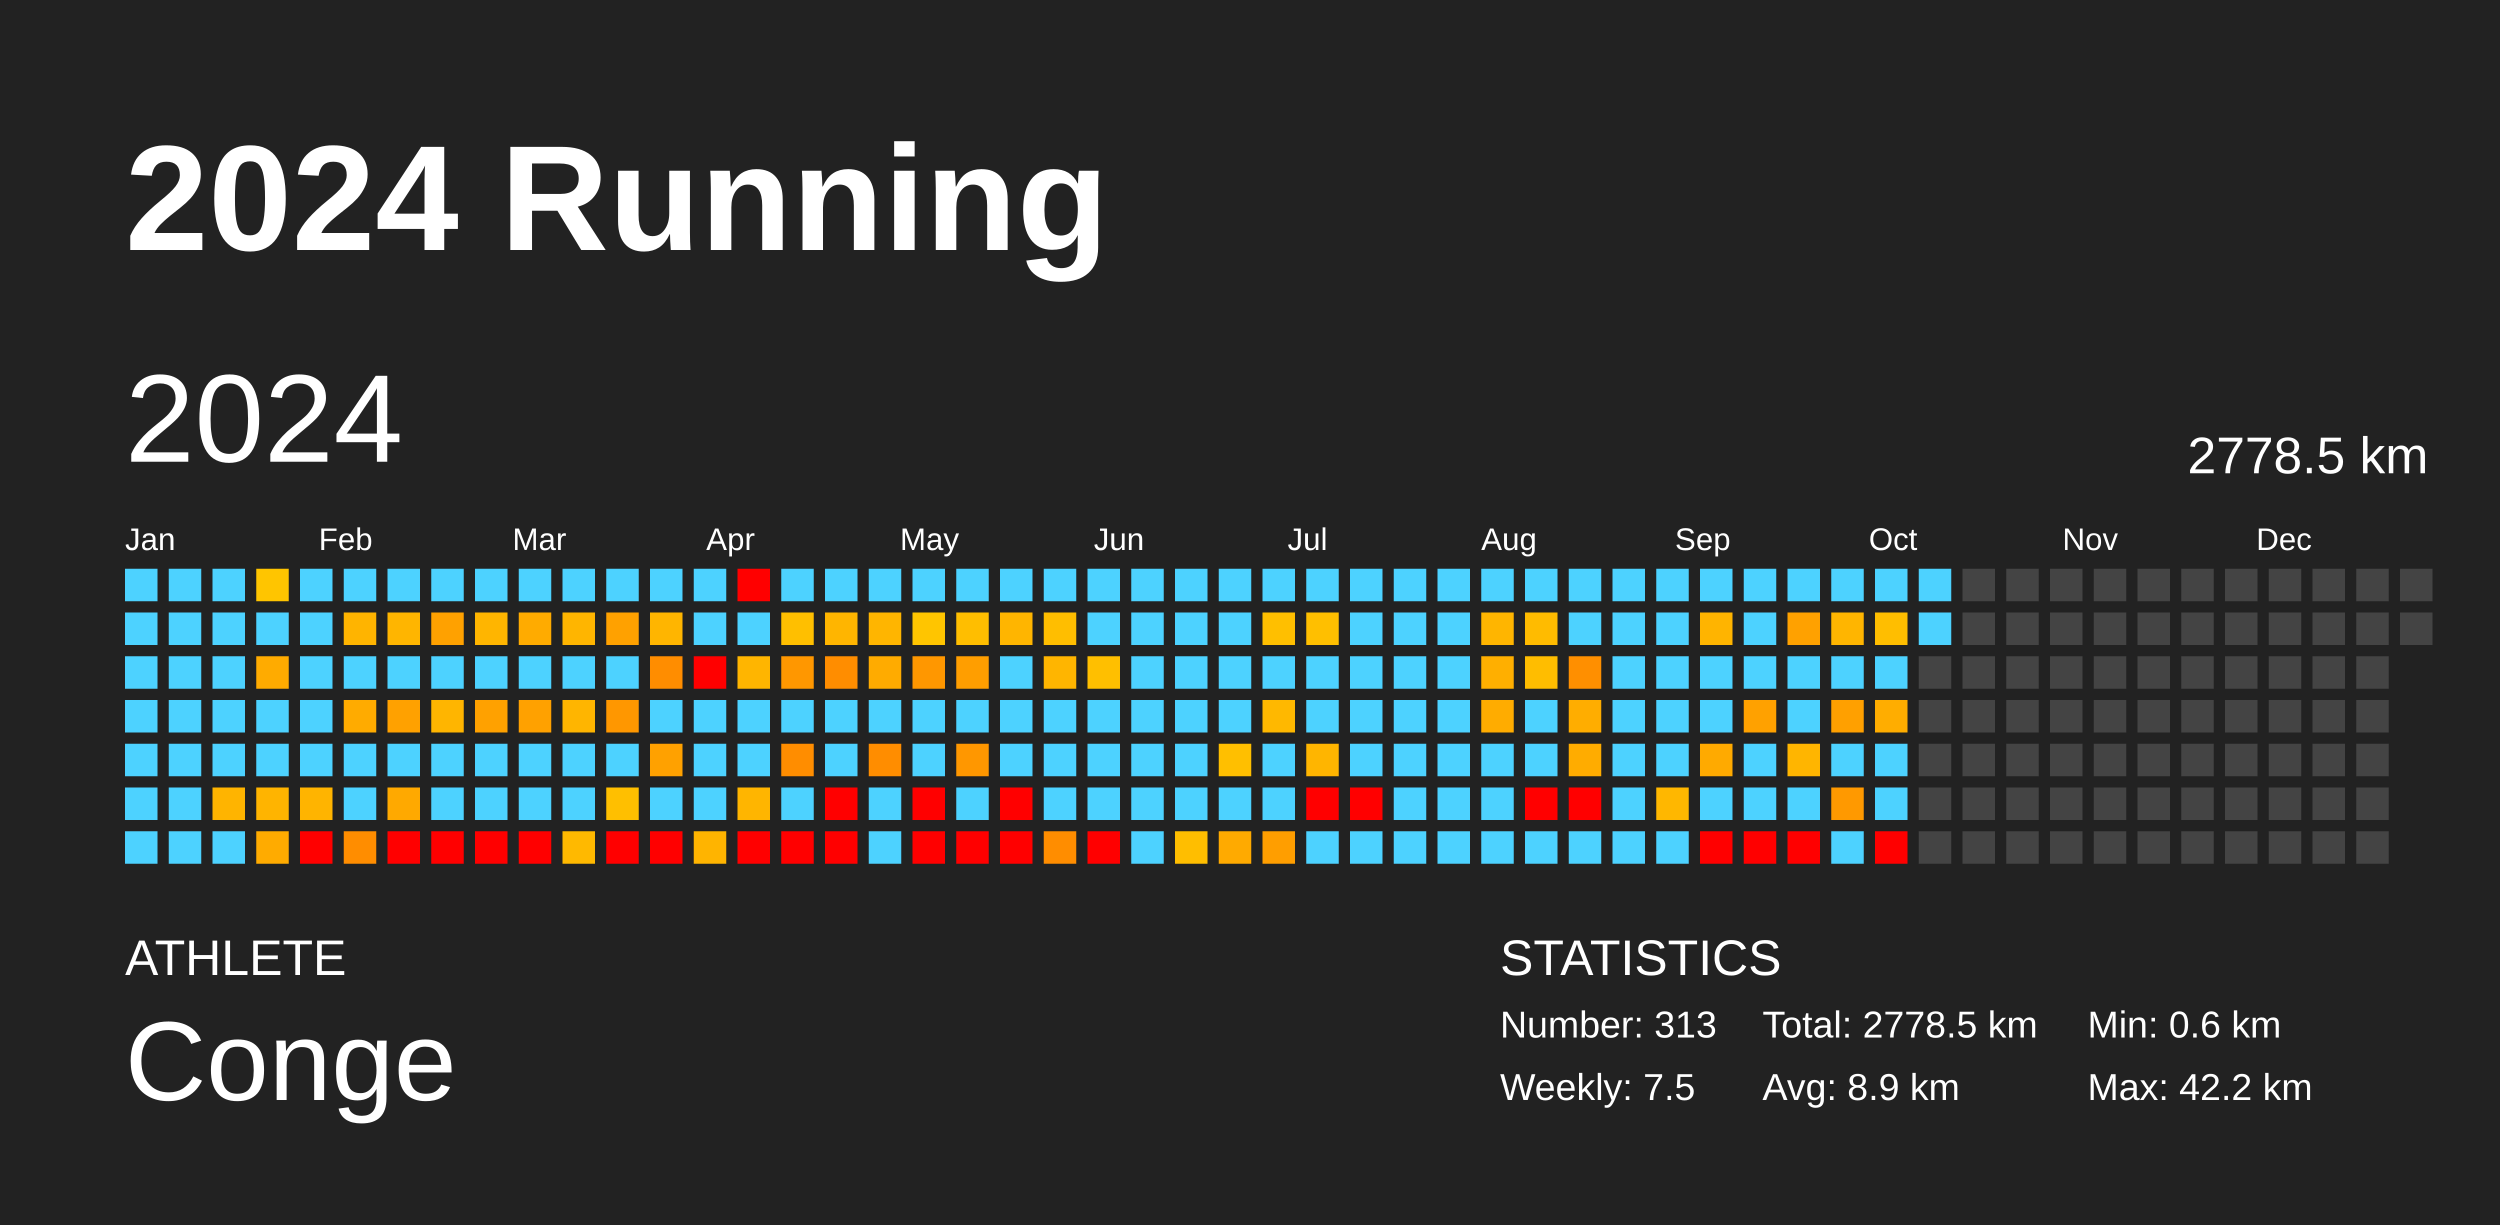
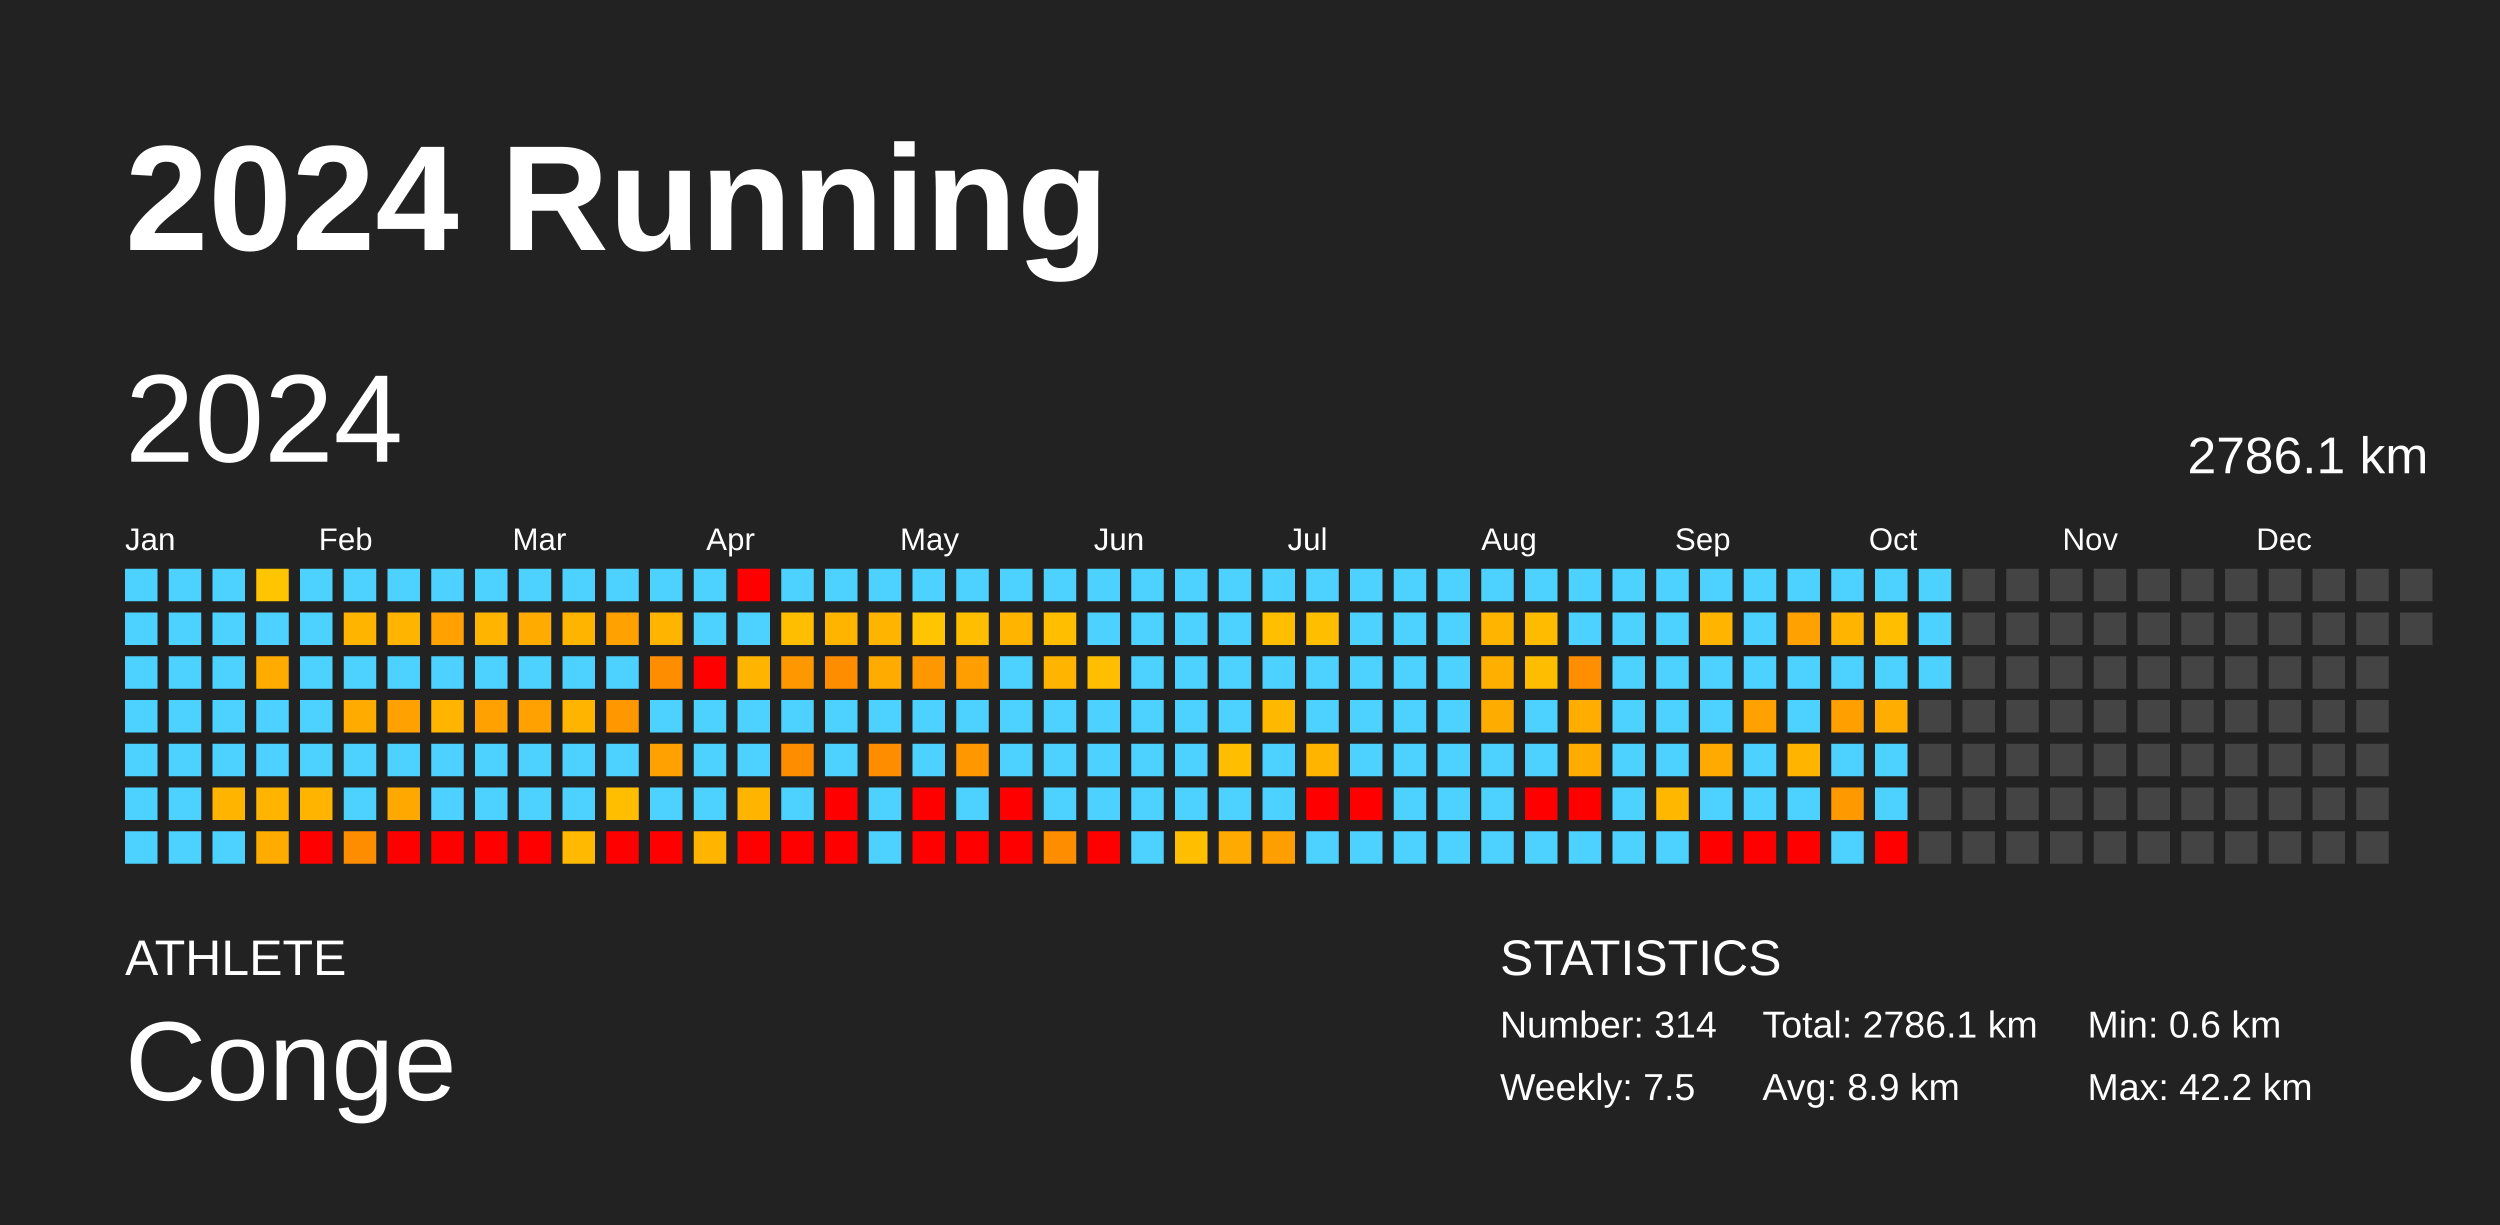
<svg xmlns="http://www.w3.org/2000/svg" baseProfile="full" height="98mm" version="1.1" viewBox="0,0,200,98" width="200mm">
  <defs />
  <rect fill="#222222" height="98" width="200" x="0" y="0" />
  <text fill="#FFFFFF" style="font-size:12px; font-family:Arial; font-weight:bold;" x="10" y="20">2024 Running</text>
  <text fill="#FFFFFF" style="font-size:4px; font-family:Arial" x="10" y="78">ATHLETE</text>
  <text fill="#FFFFFF" style="font-size:9px; font-family:Arial" x="10" y="88">Conge</text>
  <text fill="#FFFFFF" style="font-size:4px; font-family:Arial" x="120" y="78">STATISTICS</text>
-   <text fill="#FFFFFF" style="font-size:3px; font-family:Arial" x="120" y="83">Number: 313</text>
+   <text fill="#FFFFFF" style="font-size:3px; font-family:Arial" x="120" y="83">Number: 314</text>
  <text fill="#FFFFFF" style="font-size:3px; font-family:Arial" x="120" y="88">Weekly: 7.5</text>
-   <text fill="#FFFFFF" style="font-size:3px; font-family:Arial" x="141" y="83">Total: 2778.5 km</text>
+   <text fill="#FFFFFF" style="font-size:3px; font-family:Arial" x="141" y="83">Total: 2786.1 km</text>
  <text fill="#FFFFFF" style="font-size:3px; font-family:Arial" x="141" y="88">Avg: 8.9 km</text>
  <text fill="#FFFFFF" style="font-size:3px; font-family:Arial" x="167" y="83">Min: 0.6 km</text>
  <text fill="#FFFFFF" style="font-size:3px; font-family:Arial" x="167" y="88">Max: 42.2 km</text>
  <text dominant-baseline="hanging" fill="#FFFFFF" style="font-size:10.0px; font-family:Arial;" x="10" y="30">2024</text>
-   <text dominant-baseline="hanging" fill="#FFFFFF" style="font-size:4.125px; font-family:Arial;" x="175" y="35">2778.5 km</text>
+   <text dominant-baseline="hanging" fill="#FFFFFF" style="font-size:4.125px; font-family:Arial;" x="175" y="35">2786.1 km</text>
  <text fill="#FFFFFF" style="font-size:2.5px; font-family:Arial" x="10.0" y="44">Jan</text>
  <text fill="#FFFFFF" style="font-size:2.5px; font-family:Arial" x="25.5" y="44">Feb</text>
  <text fill="#FFFFFF" style="font-size:2.5px; font-family:Arial" x="41.0" y="44">Mar</text>
  <text fill="#FFFFFF" style="font-size:2.5px; font-family:Arial" x="56.5" y="44">Apr</text>
  <text fill="#FFFFFF" style="font-size:2.5px; font-family:Arial" x="72.0" y="44">May</text>
  <text fill="#FFFFFF" style="font-size:2.5px; font-family:Arial" x="87.5" y="44">Jun</text>
  <text fill="#FFFFFF" style="font-size:2.5px; font-family:Arial" x="103.0" y="44">Jul</text>
  <text fill="#FFFFFF" style="font-size:2.5px; font-family:Arial" x="118.5" y="44">Aug</text>
  <text fill="#FFFFFF" style="font-size:2.5px; font-family:Arial" x="134.0" y="44">Sep</text>
  <text fill="#FFFFFF" style="font-size:2.5px; font-family:Arial" x="149.5" y="44">Oct</text>
  <text fill="#FFFFFF" style="font-size:2.5px; font-family:Arial" x="165.0" y="44">Nov</text>
  <text fill="#FFFFFF" style="font-size:2.5px; font-family:Arial" x="180.5" y="44">Dec</text>
  <rect fill="#4dd2ff" height="2.6" width="2.6" x="10.0" y="45.5" />
  <rect fill="#4dd2ff" height="2.6" width="2.6" x="10.0" y="49.0" />
  <rect fill="#4dd2ff" height="2.6" width="2.6" x="10.0" y="52.5" />
  <rect fill="#4dd2ff" height="2.6" width="2.6" x="10.0" y="56.0" />
  <rect fill="#4dd2ff" height="2.6" width="2.6" x="10.0" y="59.5" />
  <rect fill="#4dd2ff" height="2.6" width="2.6" x="10.0" y="63.0" />
  <rect fill="#4dd2ff" height="2.6" width="2.6" x="10.0" y="66.5" />
  <rect fill="#4dd2ff" height="2.6" width="2.6" x="13.5" y="45.5" />
  <rect fill="#4dd2ff" height="2.6" width="2.6" x="13.5" y="49.0" />
  <rect fill="#4dd2ff" height="2.6" width="2.6" x="13.5" y="52.5" />
  <rect fill="#4dd2ff" height="2.6" width="2.6" x="13.5" y="56.0" />
  <rect fill="#4dd2ff" height="2.6" width="2.6" x="13.5" y="59.5" />
  <rect fill="#4dd2ff" height="2.6" width="2.6" x="13.5" y="63.0" />
  <rect fill="#4dd2ff" height="2.6" width="2.6" x="13.5" y="66.5" />
  <rect fill="#4dd2ff" height="2.6" width="2.6" x="17.0" y="45.5" />
  <rect fill="#4dd2ff" height="2.6" width="2.6" x="17.0" y="49.0" />
  <rect fill="#4dd2ff" height="2.6" width="2.6" x="17.0" y="52.5" />
  <rect fill="#4dd2ff" height="2.6" width="2.6" x="17.0" y="56.0" />
  <rect fill="#4dd2ff" height="2.6" width="2.6" x="17.0" y="59.5" />
  <rect fill="#ffb400" height="2.6" width="2.6" x="17.0" y="63.0" />
  <rect fill="#4dd2ff" height="2.6" width="2.6" x="17.0" y="66.5" />
  <rect fill="#ffc500" height="2.6" width="2.6" x="20.5" y="45.5" />
  <rect fill="#4dd2ff" height="2.6" width="2.6" x="20.5" y="49.0" />
  <rect fill="#ffab00" height="2.6" width="2.6" x="20.5" y="52.5" />
  <rect fill="#4dd2ff" height="2.6" width="2.6" x="20.5" y="56.0" />
  <rect fill="#4dd2ff" height="2.6" width="2.6" x="20.5" y="59.5" />
  <rect fill="#ffb400" height="2.6" width="2.6" x="20.5" y="63.0" />
  <rect fill="#ffab00" height="2.6" width="2.6" x="20.5" y="66.5" />
  <rect fill="#4dd2ff" height="2.6" width="2.6" x="24.0" y="45.5" />
  <rect fill="#4dd2ff" height="2.6" width="2.6" x="24.0" y="49.0" />
  <rect fill="#4dd2ff" height="2.6" width="2.6" x="24.0" y="52.5" />
  <rect fill="#4dd2ff" height="2.6" width="2.6" x="24.0" y="56.0" />
  <rect fill="#4dd2ff" height="2.6" width="2.6" x="24.0" y="59.5" />
  <rect fill="#ffb400" height="2.6" width="2.6" x="24.0" y="63.0" />
  <rect fill="red" height="2.6" width="2.6" x="24.0" y="66.5" />
  <rect fill="#4dd2ff" height="2.6" width="2.6" x="27.5" y="45.5" />
  <rect fill="#ffb400" height="2.6" width="2.6" x="27.5" y="49.0" />
  <rect fill="#4dd2ff" height="2.6" width="2.6" x="27.5" y="52.5" />
  <rect fill="#ffab00" height="2.6" width="2.6" x="27.5" y="56.0" />
  <rect fill="#4dd2ff" height="2.6" width="2.6" x="27.5" y="59.5" />
  <rect fill="#4dd2ff" height="2.6" width="2.6" x="27.5" y="63.0" />
  <rect fill="#ff8d00" height="2.6" width="2.6" x="27.5" y="66.5" />
  <rect fill="#4dd2ff" height="2.6" width="2.6" x="31.0" y="45.5" />
  <rect fill="#ffb500" height="2.6" width="2.6" x="31.0" y="49.0" />
  <rect fill="#4dd2ff" height="2.6" width="2.6" x="31.0" y="52.5" />
  <rect fill="#ffa100" height="2.6" width="2.6" x="31.0" y="56.0" />
  <rect fill="#4dd2ff" height="2.6" width="2.6" x="31.0" y="59.5" />
  <rect fill="#ffa900" height="2.6" width="2.6" x="31.0" y="63.0" />
  <rect fill="red" height="2.6" width="2.6" x="31.0" y="66.5" />
  <rect fill="#4dd2ff" height="2.6" width="2.6" x="34.5" y="45.5" />
  <rect fill="#ffa100" height="2.6" width="2.6" x="34.5" y="49.0" />
  <rect fill="#4dd2ff" height="2.6" width="2.6" x="34.5" y="52.5" />
  <rect fill="#ffb500" height="2.6" width="2.6" x="34.5" y="56.0" />
  <rect fill="#4dd2ff" height="2.6" width="2.6" x="34.5" y="59.5" />
  <rect fill="#4dd2ff" height="2.6" width="2.6" x="34.5" y="63.0" />
  <rect fill="red" height="2.6" width="2.6" x="34.5" y="66.5" />
  <rect fill="#4dd2ff" height="2.6" width="2.6" x="38.0" y="45.5" />
  <rect fill="#ffb500" height="2.6" width="2.6" x="38.0" y="49.0" />
  <rect fill="#4dd2ff" height="2.6" width="2.6" x="38.0" y="52.5" />
  <rect fill="#ffa100" height="2.6" width="2.6" x="38.0" y="56.0" />
  <rect fill="#4dd2ff" height="2.6" width="2.6" x="38.0" y="59.5" />
  <rect fill="#4dd2ff" height="2.6" width="2.6" x="38.0" y="63.0" />
  <rect fill="red" height="2.6" width="2.6" x="38.0" y="66.5" />
  <rect fill="#4dd2ff" height="2.6" width="2.6" x="41.5" y="45.5" />
  <rect fill="#ffab00" height="2.6" width="2.6" x="41.5" y="49.0" />
  <rect fill="#4dd2ff" height="2.6" width="2.6" x="41.5" y="52.5" />
  <rect fill="#ffa100" height="2.6" width="2.6" x="41.5" y="56.0" />
  <rect fill="#4dd2ff" height="2.6" width="2.6" x="41.5" y="59.5" />
  <rect fill="#4dd2ff" height="2.6" width="2.6" x="41.5" y="63.0" />
  <rect fill="red" height="2.6" width="2.6" x="41.5" y="66.5" />
  <rect fill="#4dd2ff" height="2.6" width="2.6" x="45.0" y="45.5" />
  <rect fill="#ffb500" height="2.6" width="2.6" x="45.0" y="49.0" />
  <rect fill="#4dd2ff" height="2.6" width="2.6" x="45.0" y="52.5" />
  <rect fill="#ffb500" height="2.6" width="2.6" x="45.0" y="56.0" />
  <rect fill="#4dd2ff" height="2.6" width="2.6" x="45.0" y="59.5" />
  <rect fill="#4dd2ff" height="2.6" width="2.6" x="45.0" y="63.0" />
  <rect fill="#ffb900" height="2.6" width="2.6" x="45.0" y="66.5" />
  <rect fill="#4dd2ff" height="2.6" width="2.6" x="48.5" y="45.5" />
  <rect fill="#ffa100" height="2.6" width="2.6" x="48.5" y="49.0" />
  <rect fill="#4dd2ff" height="2.6" width="2.6" x="48.5" y="52.5" />
  <rect fill="#ff9700" height="2.6" width="2.6" x="48.5" y="56.0" />
  <rect fill="#4dd2ff" height="2.6" width="2.6" x="48.5" y="59.5" />
  <rect fill="#ffbf00" height="2.6" width="2.6" x="48.5" y="63.0" />
  <rect fill="red" height="2.6" width="2.6" x="48.5" y="66.5" />
  <rect fill="#4dd2ff" height="2.6" width="2.6" x="52.0" y="45.5" />
  <rect fill="#ffb500" height="2.6" width="2.6" x="52.0" y="49.0" />
  <rect fill="#ff8d00" height="2.6" width="2.6" x="52.0" y="52.5" />
  <rect fill="#4dd2ff" height="2.6" width="2.6" x="52.0" y="56.0" />
  <rect fill="#ffa100" height="2.6" width="2.6" x="52.0" y="59.5" />
  <rect fill="#4dd2ff" height="2.6" width="2.6" x="52.0" y="63.0" />
  <rect fill="red" height="2.6" width="2.6" x="52.0" y="66.5" />
  <rect fill="#4dd2ff" height="2.6" width="2.6" x="55.5" y="45.5" />
  <rect fill="#4dd2ff" height="2.6" width="2.6" x="55.5" y="49.0" />
  <rect fill="red" height="2.6" width="2.6" x="55.5" y="52.5" />
  <rect fill="#4dd2ff" height="2.6" width="2.6" x="55.5" y="56.0" />
  <rect fill="#4dd2ff" height="2.6" width="2.6" x="55.5" y="59.5" />
  <rect fill="#4dd2ff" height="2.6" width="2.6" x="55.5" y="63.0" />
  <rect fill="#ffb400" height="2.6" width="2.6" x="55.5" y="66.5" />
  <rect fill="red" height="2.6" width="2.6" x="59.0" y="45.5" />
  <rect fill="#4dd2ff" height="2.6" width="2.6" x="59.0" y="49.0" />
  <rect fill="#ffb500" height="2.6" width="2.6" x="59.0" y="52.5" />
  <rect fill="#4dd2ff" height="2.6" width="2.6" x="59.0" y="56.0" />
  <rect fill="#4dd2ff" height="2.6" width="2.6" x="59.0" y="59.5" />
  <rect fill="#ffb500" height="2.6" width="2.6" x="59.0" y="63.0" />
  <rect fill="red" height="2.6" width="2.6" x="59.0" y="66.5" />
  <rect fill="#4dd2ff" height="2.6" width="2.6" x="62.5" y="45.5" />
  <rect fill="#ffbf00" height="2.6" width="2.6" x="62.5" y="49.0" />
  <rect fill="#ff9700" height="2.6" width="2.6" x="62.5" y="52.5" />
  <rect fill="#4dd2ff" height="2.6" width="2.6" x="62.5" y="56.0" />
  <rect fill="#ff8d00" height="2.6" width="2.6" x="62.5" y="59.5" />
  <rect fill="#4dd2ff" height="2.6" width="2.6" x="62.5" y="63.0" />
  <rect fill="red" height="2.6" width="2.6" x="62.5" y="66.5" />
  <rect fill="#4dd2ff" height="2.6" width="2.6" x="66.0" y="45.5" />
  <rect fill="#ffb500" height="2.6" width="2.6" x="66.0" y="49.0" />
  <rect fill="#ff8d00" height="2.6" width="2.6" x="66.0" y="52.5" />
  <rect fill="#4dd2ff" height="2.6" width="2.6" x="66.0" y="56.0" />
  <rect fill="#4dd2ff" height="2.6" width="2.6" x="66.0" y="59.5" />
  <rect fill="red" height="2.6" width="2.6" x="66.0" y="63.0" />
  <rect fill="red" height="2.6" width="2.6" x="66.0" y="66.5" />
  <rect fill="#4dd2ff" height="2.6" width="2.6" x="69.5" y="45.5" />
  <rect fill="#ffb500" height="2.6" width="2.6" x="69.5" y="49.0" />
  <rect fill="#ffab00" height="2.6" width="2.6" x="69.5" y="52.5" />
  <rect fill="#4dd2ff" height="2.6" width="2.6" x="69.5" y="56.0" />
  <rect fill="#ff8d00" height="2.6" width="2.6" x="69.5" y="59.5" />
  <rect fill="#4dd2ff" height="2.6" width="2.6" x="69.5" y="63.0" />
  <rect fill="#4dd2ff" height="2.6" width="2.6" x="69.5" y="66.5" />
  <rect fill="#4dd2ff" height="2.6" width="2.6" x="73.0" y="45.5" />
  <rect fill="#ffc500" height="2.6" width="2.6" x="73.0" y="49.0" />
  <rect fill="#ff9700" height="2.6" width="2.6" x="73.0" y="52.5" />
  <rect fill="#4dd2ff" height="2.6" width="2.6" x="73.0" y="56.0" />
  <rect fill="#4dd2ff" height="2.6" width="2.6" x="73.0" y="59.5" />
  <rect fill="red" height="2.6" width="2.6" x="73.0" y="63.0" />
  <rect fill="red" height="2.6" width="2.6" x="73.0" y="66.5" />
  <rect fill="#4dd2ff" height="2.6" width="2.6" x="76.5" y="45.5" />
  <rect fill="#ffbe00" height="2.6" width="2.6" x="76.5" y="49.0" />
  <rect fill="#ff9e00" height="2.6" width="2.6" x="76.5" y="52.5" />
  <rect fill="#4dd2ff" height="2.6" width="2.6" x="76.5" y="56.0" />
  <rect fill="#ff9700" height="2.6" width="2.6" x="76.5" y="59.5" />
  <rect fill="#4dd2ff" height="2.6" width="2.6" x="76.5" y="63.0" />
  <rect fill="red" height="2.6" width="2.6" x="76.5" y="66.5" />
  <rect fill="#4dd2ff" height="2.6" width="2.6" x="80.0" y="45.5" />
  <rect fill="#ffb500" height="2.6" width="2.6" x="80.0" y="49.0" />
  <rect fill="#4dd2ff" height="2.6" width="2.6" x="80.0" y="52.5" />
  <rect fill="#4dd2ff" height="2.6" width="2.6" x="80.0" y="56.0" />
  <rect fill="#4dd2ff" height="2.6" width="2.6" x="80.0" y="59.5" />
  <rect fill="red" height="2.6" width="2.6" x="80.0" y="63.0" />
  <rect fill="red" height="2.6" width="2.6" x="80.0" y="66.5" />
  <rect fill="#4dd2ff" height="2.6" width="2.6" x="83.5" y="45.5" />
  <rect fill="#ffbe00" height="2.6" width="2.6" x="83.5" y="49.0" />
  <rect fill="#ffb500" height="2.6" width="2.6" x="83.5" y="52.5" />
  <rect fill="#4dd2ff" height="2.6" width="2.6" x="83.5" y="56.0" />
  <rect fill="#4dd2ff" height="2.6" width="2.6" x="83.5" y="59.5" />
  <rect fill="#4dd2ff" height="2.6" width="2.6" x="83.5" y="63.0" />
  <rect fill="#ff8d00" height="2.6" width="2.6" x="83.5" y="66.5" />
  <rect fill="#4dd2ff" height="2.6" width="2.6" x="87.0" y="45.5" />
  <rect fill="#4dd2ff" height="2.6" width="2.6" x="87.0" y="49.0" />
  <rect fill="#ffbf00" height="2.6" width="2.6" x="87.0" y="52.5" />
  <rect fill="#4dd2ff" height="2.6" width="2.6" x="87.0" y="56.0" />
  <rect fill="#4dd2ff" height="2.6" width="2.6" x="87.0" y="59.5" />
  <rect fill="#4dd2ff" height="2.6" width="2.6" x="87.0" y="63.0" />
  <rect fill="red" height="2.6" width="2.6" x="87.0" y="66.5" />
  <rect fill="#4dd2ff" height="2.6" width="2.6" x="90.5" y="45.5" />
  <rect fill="#4dd2ff" height="2.6" width="2.6" x="90.5" y="49.0" />
  <rect fill="#4dd2ff" height="2.6" width="2.6" x="90.5" y="52.5" />
  <rect fill="#4dd2ff" height="2.6" width="2.6" x="90.5" y="56.0" />
  <rect fill="#4dd2ff" height="2.6" width="2.6" x="90.5" y="59.5" />
  <rect fill="#4dd2ff" height="2.6" width="2.6" x="90.5" y="63.0" />
  <rect fill="#4dd2ff" height="2.6" width="2.6" x="90.5" y="66.5" />
  <rect fill="#4dd2ff" height="2.6" width="2.6" x="94.0" y="45.5" />
  <rect fill="#4dd2ff" height="2.6" width="2.6" x="94.0" y="49.0" />
  <rect fill="#4dd2ff" height="2.6" width="2.6" x="94.0" y="52.5" />
  <rect fill="#4dd2ff" height="2.6" width="2.6" x="94.0" y="56.0" />
  <rect fill="#4dd2ff" height="2.6" width="2.6" x="94.0" y="59.5" />
  <rect fill="#4dd2ff" height="2.6" width="2.6" x="94.0" y="63.0" />
  <rect fill="#ffbe00" height="2.6" width="2.6" x="94.0" y="66.5" />
  <rect fill="#4dd2ff" height="2.6" width="2.6" x="97.5" y="45.5" />
  <rect fill="#4dd2ff" height="2.6" width="2.6" x="97.5" y="49.0" />
  <rect fill="#4dd2ff" height="2.6" width="2.6" x="97.5" y="52.5" />
  <rect fill="#4dd2ff" height="2.6" width="2.6" x="97.5" y="56.0" />
  <rect fill="#ffbf00" height="2.6" width="2.6" x="97.5" y="59.5" />
  <rect fill="#4dd2ff" height="2.6" width="2.6" x="97.5" y="63.0" />
  <rect fill="#ffaa00" height="2.6" width="2.6" x="97.5" y="66.5" />
  <rect fill="#4dd2ff" height="2.6" width="2.6" x="101.0" y="45.5" />
  <rect fill="#ffbf00" height="2.6" width="2.6" x="101.0" y="49.0" />
  <rect fill="#4dd2ff" height="2.6" width="2.6" x="101.0" y="52.5" />
  <rect fill="#ffb800" height="2.6" width="2.6" x="101.0" y="56.0" />
  <rect fill="#4dd2ff" height="2.6" width="2.6" x="101.0" y="59.5" />
  <rect fill="#4dd2ff" height="2.6" width="2.6" x="101.0" y="63.0" />
  <rect fill="#ff9e00" height="2.6" width="2.6" x="101.0" y="66.5" />
  <rect fill="#4dd2ff" height="2.6" width="2.6" x="104.5" y="45.5" />
  <rect fill="#ffbf00" height="2.6" width="2.6" x="104.5" y="49.0" />
  <rect fill="#4dd2ff" height="2.6" width="2.6" x="104.5" y="52.5" />
  <rect fill="#4dd2ff" height="2.6" width="2.6" x="104.5" y="56.0" />
  <rect fill="#ffb500" height="2.6" width="2.6" x="104.5" y="59.5" />
  <rect fill="red" height="2.6" width="2.6" x="104.5" y="63.0" />
  <rect fill="#4dd2ff" height="2.6" width="2.6" x="104.5" y="66.5" />
  <rect fill="#4dd2ff" height="2.6" width="2.6" x="108.0" y="45.5" />
  <rect fill="#4dd2ff" height="2.6" width="2.6" x="108.0" y="49.0" />
  <rect fill="#4dd2ff" height="2.6" width="2.6" x="108.0" y="52.5" />
  <rect fill="#4dd2ff" height="2.6" width="2.6" x="108.0" y="56.0" />
  <rect fill="#4dd2ff" height="2.6" width="2.6" x="108.0" y="59.5" />
  <rect fill="red" height="2.6" width="2.6" x="108.0" y="63.0" />
  <rect fill="#4dd2ff" height="2.6" width="2.6" x="108.0" y="66.5" />
  <rect fill="#4dd2ff" height="2.6" width="2.6" x="111.5" y="45.5" />
  <rect fill="#4dd2ff" height="2.6" width="2.6" x="111.5" y="49.0" />
  <rect fill="#4dd2ff" height="2.6" width="2.6" x="111.5" y="52.5" />
  <rect fill="#4dd2ff" height="2.6" width="2.6" x="111.5" y="56.0" />
  <rect fill="#4dd2ff" height="2.6" width="2.6" x="111.5" y="59.5" />
  <rect fill="#4dd2ff" height="2.6" width="2.6" x="111.5" y="63.0" />
  <rect fill="#4dd2ff" height="2.6" width="2.6" x="111.5" y="66.5" />
  <rect fill="#4dd2ff" height="2.6" width="2.6" x="115.0" y="45.5" />
  <rect fill="#4dd2ff" height="2.6" width="2.6" x="115.0" y="49.0" />
  <rect fill="#4dd2ff" height="2.6" width="2.6" x="115.0" y="52.5" />
  <rect fill="#4dd2ff" height="2.6" width="2.6" x="115.0" y="56.0" />
  <rect fill="#4dd2ff" height="2.6" width="2.6" x="115.0" y="59.5" />
  <rect fill="#4dd2ff" height="2.6" width="2.6" x="115.0" y="63.0" />
  <rect fill="#4dd2ff" height="2.6" width="2.6" x="115.0" y="66.5" />
  <rect fill="#4dd2ff" height="2.6" width="2.6" x="118.5" y="45.5" />
  <rect fill="#ffb500" height="2.6" width="2.6" x="118.5" y="49.0" />
  <rect fill="#ffaf00" height="2.6" width="2.6" x="118.5" y="52.5" />
  <rect fill="#ffac00" height="2.6" width="2.6" x="118.5" y="56.0" />
  <rect fill="#4dd2ff" height="2.6" width="2.6" x="118.5" y="59.5" />
  <rect fill="#4dd2ff" height="2.6" width="2.6" x="118.5" y="63.0" />
  <rect fill="#4dd2ff" height="2.6" width="2.6" x="118.5" y="66.5" />
  <rect fill="#4dd2ff" height="2.6" width="2.6" x="122.0" y="45.5" />
  <rect fill="#ffbb00" height="2.6" width="2.6" x="122.0" y="49.0" />
  <rect fill="#ffbd00" height="2.6" width="2.6" x="122.0" y="52.5" />
  <rect fill="#4dd2ff" height="2.6" width="2.6" x="122.0" y="56.0" />
  <rect fill="#4dd2ff" height="2.6" width="2.6" x="122.0" y="59.5" />
  <rect fill="red" height="2.6" width="2.6" x="122.0" y="63.0" />
  <rect fill="#4dd2ff" height="2.6" width="2.6" x="122.0" y="66.5" />
  <rect fill="#4dd2ff" height="2.6" width="2.6" x="125.5" y="45.5" />
  <rect fill="#4dd2ff" height="2.6" width="2.6" x="125.5" y="49.0" />
  <rect fill="#ff8f00" height="2.6" width="2.6" x="125.5" y="52.5" />
  <rect fill="#ffad00" height="2.6" width="2.6" x="125.5" y="56.0" />
  <rect fill="#ffac00" height="2.6" width="2.6" x="125.5" y="59.5" />
  <rect fill="red" height="2.6" width="2.6" x="125.5" y="63.0" />
  <rect fill="#4dd2ff" height="2.6" width="2.6" x="125.5" y="66.5" />
  <rect fill="#4dd2ff" height="2.6" width="2.6" x="129.0" y="45.5" />
  <rect fill="#4dd2ff" height="2.6" width="2.6" x="129.0" y="49.0" />
  <rect fill="#4dd2ff" height="2.6" width="2.6" x="129.0" y="52.5" />
  <rect fill="#4dd2ff" height="2.6" width="2.6" x="129.0" y="56.0" />
  <rect fill="#4dd2ff" height="2.6" width="2.6" x="129.0" y="59.5" />
  <rect fill="#4dd2ff" height="2.6" width="2.6" x="129.0" y="63.0" />
  <rect fill="#4dd2ff" height="2.6" width="2.6" x="129.0" y="66.5" />
  <rect fill="#4dd2ff" height="2.6" width="2.6" x="132.5" y="45.5" />
  <rect fill="#4dd2ff" height="2.6" width="2.6" x="132.5" y="49.0" />
  <rect fill="#4dd2ff" height="2.6" width="2.6" x="132.5" y="52.5" />
  <rect fill="#4dd2ff" height="2.6" width="2.6" x="132.5" y="56.0" />
  <rect fill="#4dd2ff" height="2.6" width="2.6" x="132.5" y="59.5" />
  <rect fill="#ffb700" height="2.6" width="2.6" x="132.5" y="63.0" />
  <rect fill="#4dd2ff" height="2.6" width="2.6" x="132.5" y="66.5" />
  <rect fill="#4dd2ff" height="2.6" width="2.6" x="136.0" y="45.5" />
  <rect fill="#ffb400" height="2.6" width="2.6" x="136.0" y="49.0" />
  <rect fill="#4dd2ff" height="2.6" width="2.6" x="136.0" y="52.5" />
  <rect fill="#4dd2ff" height="2.6" width="2.6" x="136.0" y="56.0" />
  <rect fill="#ffaa00" height="2.6" width="2.6" x="136.0" y="59.5" />
  <rect fill="#4dd2ff" height="2.6" width="2.6" x="136.0" y="63.0" />
  <rect fill="red" height="2.6" width="2.6" x="136.0" y="66.5" />
  <rect fill="#4dd2ff" height="2.6" width="2.6" x="139.5" y="45.5" />
  <rect fill="#4dd2ff" height="2.6" width="2.6" x="139.5" y="49.0" />
  <rect fill="#4dd2ff" height="2.6" width="2.6" x="139.5" y="52.5" />
  <rect fill="#ffa100" height="2.6" width="2.6" x="139.5" y="56.0" />
  <rect fill="#4dd2ff" height="2.6" width="2.6" x="139.5" y="59.5" />
  <rect fill="#4dd2ff" height="2.6" width="2.6" x="139.5" y="63.0" />
  <rect fill="red" height="2.6" width="2.6" x="139.5" y="66.5" />
  <rect fill="#4dd2ff" height="2.6" width="2.6" x="143.0" y="45.5" />
  <rect fill="#ffa100" height="2.6" width="2.6" x="143.0" y="49.0" />
  <rect fill="#4dd2ff" height="2.6" width="2.6" x="143.0" y="52.5" />
  <rect fill="#4dd2ff" height="2.6" width="2.6" x="143.0" y="56.0" />
  <rect fill="#ffb500" height="2.6" width="2.6" x="143.0" y="59.5" />
  <rect fill="#4dd2ff" height="2.6" width="2.6" x="143.0" y="63.0" />
  <rect fill="red" height="2.6" width="2.6" x="143.0" y="66.5" />
  <rect fill="#4dd2ff" height="2.6" width="2.6" x="146.5" y="45.5" />
  <rect fill="#ffb500" height="2.6" width="2.6" x="146.5" y="49.0" />
  <rect fill="#4dd2ff" height="2.6" width="2.6" x="146.5" y="52.5" />
  <rect fill="#ffa000" height="2.6" width="2.6" x="146.5" y="56.0" />
  <rect fill="#4dd2ff" height="2.6" width="2.6" x="146.5" y="59.5" />
  <rect fill="#ff9900" height="2.6" width="2.6" x="146.5" y="63.0" />
  <rect fill="#4dd2ff" height="2.6" width="2.6" x="146.5" y="66.5" />
  <rect fill="#4dd2ff" height="2.6" width="2.6" x="150.0" y="45.5" />
  <rect fill="#ffbe00" height="2.6" width="2.6" x="150.0" y="49.0" />
  <rect fill="#4dd2ff" height="2.6" width="2.6" x="150.0" y="52.5" />
  <rect fill="#ffad00" height="2.6" width="2.6" x="150.0" y="56.0" />
  <rect fill="#4dd2ff" height="2.6" width="2.6" x="150.0" y="59.5" />
  <rect fill="#4dd2ff" height="2.6" width="2.6" x="150.0" y="63.0" />
  <rect fill="red" height="2.6" width="2.6" x="150.0" y="66.5" />
  <rect fill="#4dd2ff" height="2.6" width="2.6" x="153.5" y="45.5" />
  <rect fill="#4dd2ff" height="2.6" width="2.6" x="153.5" y="49.0" />
-   <rect fill="#444444" height="2.6" width="2.6" x="153.5" y="52.5" />
+   <rect fill="#4dd2ff" height="2.6" width="2.6" x="153.5" y="52.5" />
  <rect fill="#444444" height="2.6" width="2.6" x="153.5" y="56.0" />
  <rect fill="#444444" height="2.6" width="2.6" x="153.5" y="59.5" />
  <rect fill="#444444" height="2.6" width="2.6" x="153.5" y="63.0" />
  <rect fill="#444444" height="2.6" width="2.6" x="153.5" y="66.5" />
  <rect fill="#444444" height="2.6" width="2.6" x="157.0" y="45.5" />
  <rect fill="#444444" height="2.6" width="2.6" x="157.0" y="49.0" />
  <rect fill="#444444" height="2.6" width="2.6" x="157.0" y="52.5" />
  <rect fill="#444444" height="2.6" width="2.6" x="157.0" y="56.0" />
  <rect fill="#444444" height="2.6" width="2.6" x="157.0" y="59.5" />
  <rect fill="#444444" height="2.6" width="2.6" x="157.0" y="63.0" />
  <rect fill="#444444" height="2.6" width="2.6" x="157.0" y="66.5" />
  <rect fill="#444444" height="2.6" width="2.6" x="160.5" y="45.5" />
  <rect fill="#444444" height="2.6" width="2.6" x="160.5" y="49.0" />
  <rect fill="#444444" height="2.6" width="2.6" x="160.5" y="52.5" />
  <rect fill="#444444" height="2.6" width="2.6" x="160.5" y="56.0" />
  <rect fill="#444444" height="2.6" width="2.6" x="160.5" y="59.5" />
  <rect fill="#444444" height="2.6" width="2.6" x="160.5" y="63.0" />
  <rect fill="#444444" height="2.6" width="2.6" x="160.5" y="66.5" />
  <rect fill="#444444" height="2.6" width="2.6" x="164.0" y="45.5" />
  <rect fill="#444444" height="2.6" width="2.6" x="164.0" y="49.0" />
  <rect fill="#444444" height="2.6" width="2.6" x="164.0" y="52.5" />
  <rect fill="#444444" height="2.6" width="2.6" x="164.0" y="56.0" />
  <rect fill="#444444" height="2.6" width="2.6" x="164.0" y="59.5" />
  <rect fill="#444444" height="2.6" width="2.6" x="164.0" y="63.0" />
  <rect fill="#444444" height="2.6" width="2.6" x="164.0" y="66.5" />
  <rect fill="#444444" height="2.6" width="2.6" x="167.5" y="45.5" />
  <rect fill="#444444" height="2.6" width="2.6" x="167.5" y="49.0" />
  <rect fill="#444444" height="2.6" width="2.6" x="167.5" y="52.5" />
  <rect fill="#444444" height="2.6" width="2.6" x="167.5" y="56.0" />
  <rect fill="#444444" height="2.6" width="2.6" x="167.5" y="59.5" />
  <rect fill="#444444" height="2.6" width="2.6" x="167.5" y="63.0" />
  <rect fill="#444444" height="2.6" width="2.6" x="167.5" y="66.5" />
  <rect fill="#444444" height="2.6" width="2.6" x="171.0" y="45.5" />
  <rect fill="#444444" height="2.6" width="2.6" x="171.0" y="49.0" />
  <rect fill="#444444" height="2.6" width="2.6" x="171.0" y="52.5" />
  <rect fill="#444444" height="2.6" width="2.6" x="171.0" y="56.0" />
  <rect fill="#444444" height="2.6" width="2.6" x="171.0" y="59.5" />
  <rect fill="#444444" height="2.6" width="2.6" x="171.0" y="63.0" />
  <rect fill="#444444" height="2.6" width="2.6" x="171.0" y="66.5" />
  <rect fill="#444444" height="2.6" width="2.6" x="174.5" y="45.5" />
  <rect fill="#444444" height="2.6" width="2.6" x="174.5" y="49.0" />
  <rect fill="#444444" height="2.6" width="2.6" x="174.5" y="52.5" />
  <rect fill="#444444" height="2.6" width="2.6" x="174.5" y="56.0" />
  <rect fill="#444444" height="2.6" width="2.6" x="174.5" y="59.5" />
  <rect fill="#444444" height="2.6" width="2.6" x="174.5" y="63.0" />
  <rect fill="#444444" height="2.6" width="2.6" x="174.5" y="66.5" />
  <rect fill="#444444" height="2.6" width="2.6" x="178.0" y="45.5" />
  <rect fill="#444444" height="2.6" width="2.6" x="178.0" y="49.0" />
  <rect fill="#444444" height="2.6" width="2.6" x="178.0" y="52.5" />
  <rect fill="#444444" height="2.6" width="2.6" x="178.0" y="56.0" />
  <rect fill="#444444" height="2.6" width="2.6" x="178.0" y="59.5" />
  <rect fill="#444444" height="2.6" width="2.6" x="178.0" y="63.0" />
  <rect fill="#444444" height="2.6" width="2.6" x="178.0" y="66.5" />
  <rect fill="#444444" height="2.6" width="2.6" x="181.5" y="45.5" />
  <rect fill="#444444" height="2.6" width="2.6" x="181.5" y="49.0" />
  <rect fill="#444444" height="2.6" width="2.6" x="181.5" y="52.5" />
  <rect fill="#444444" height="2.6" width="2.6" x="181.5" y="56.0" />
  <rect fill="#444444" height="2.6" width="2.6" x="181.5" y="59.5" />
  <rect fill="#444444" height="2.6" width="2.6" x="181.5" y="63.0" />
  <rect fill="#444444" height="2.6" width="2.6" x="181.5" y="66.5" />
  <rect fill="#444444" height="2.6" width="2.6" x="185.0" y="45.5" />
  <rect fill="#444444" height="2.6" width="2.6" x="185.0" y="49.0" />
  <rect fill="#444444" height="2.6" width="2.6" x="185.0" y="52.5" />
  <rect fill="#444444" height="2.6" width="2.6" x="185.0" y="56.0" />
  <rect fill="#444444" height="2.6" width="2.6" x="185.0" y="59.5" />
  <rect fill="#444444" height="2.6" width="2.6" x="185.0" y="63.0" />
  <rect fill="#444444" height="2.6" width="2.6" x="185.0" y="66.5" />
  <rect fill="#444444" height="2.6" width="2.6" x="188.5" y="45.5" />
  <rect fill="#444444" height="2.6" width="2.6" x="188.5" y="49.0" />
  <rect fill="#444444" height="2.6" width="2.6" x="188.5" y="52.5" />
  <rect fill="#444444" height="2.6" width="2.6" x="188.5" y="56.0" />
  <rect fill="#444444" height="2.6" width="2.6" x="188.5" y="59.5" />
  <rect fill="#444444" height="2.6" width="2.6" x="188.5" y="63.0" />
  <rect fill="#444444" height="2.6" width="2.6" x="188.5" y="66.5" />
  <rect fill="#444444" height="2.6" width="2.6" x="192.0" y="45.5" />
  <rect fill="#444444" height="2.6" width="2.6" x="192.0" y="49.0" />
</svg>
